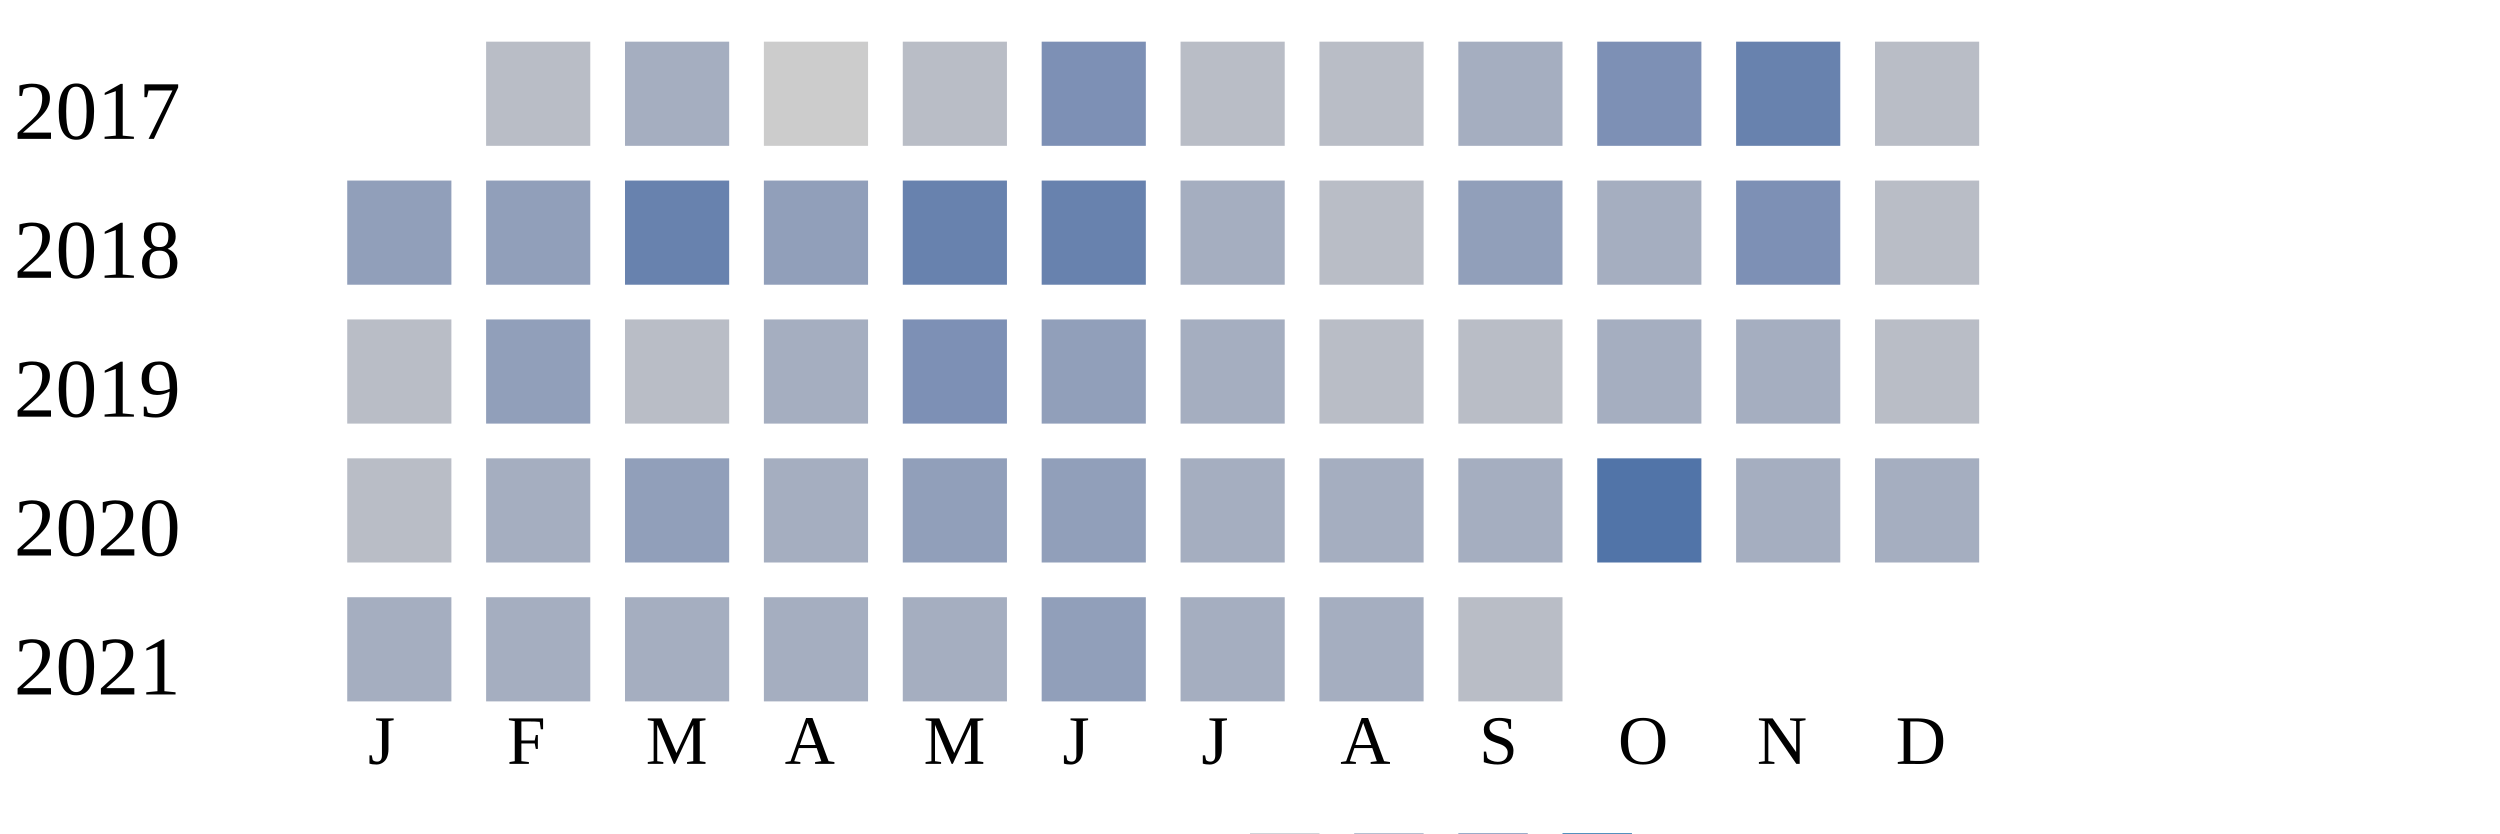
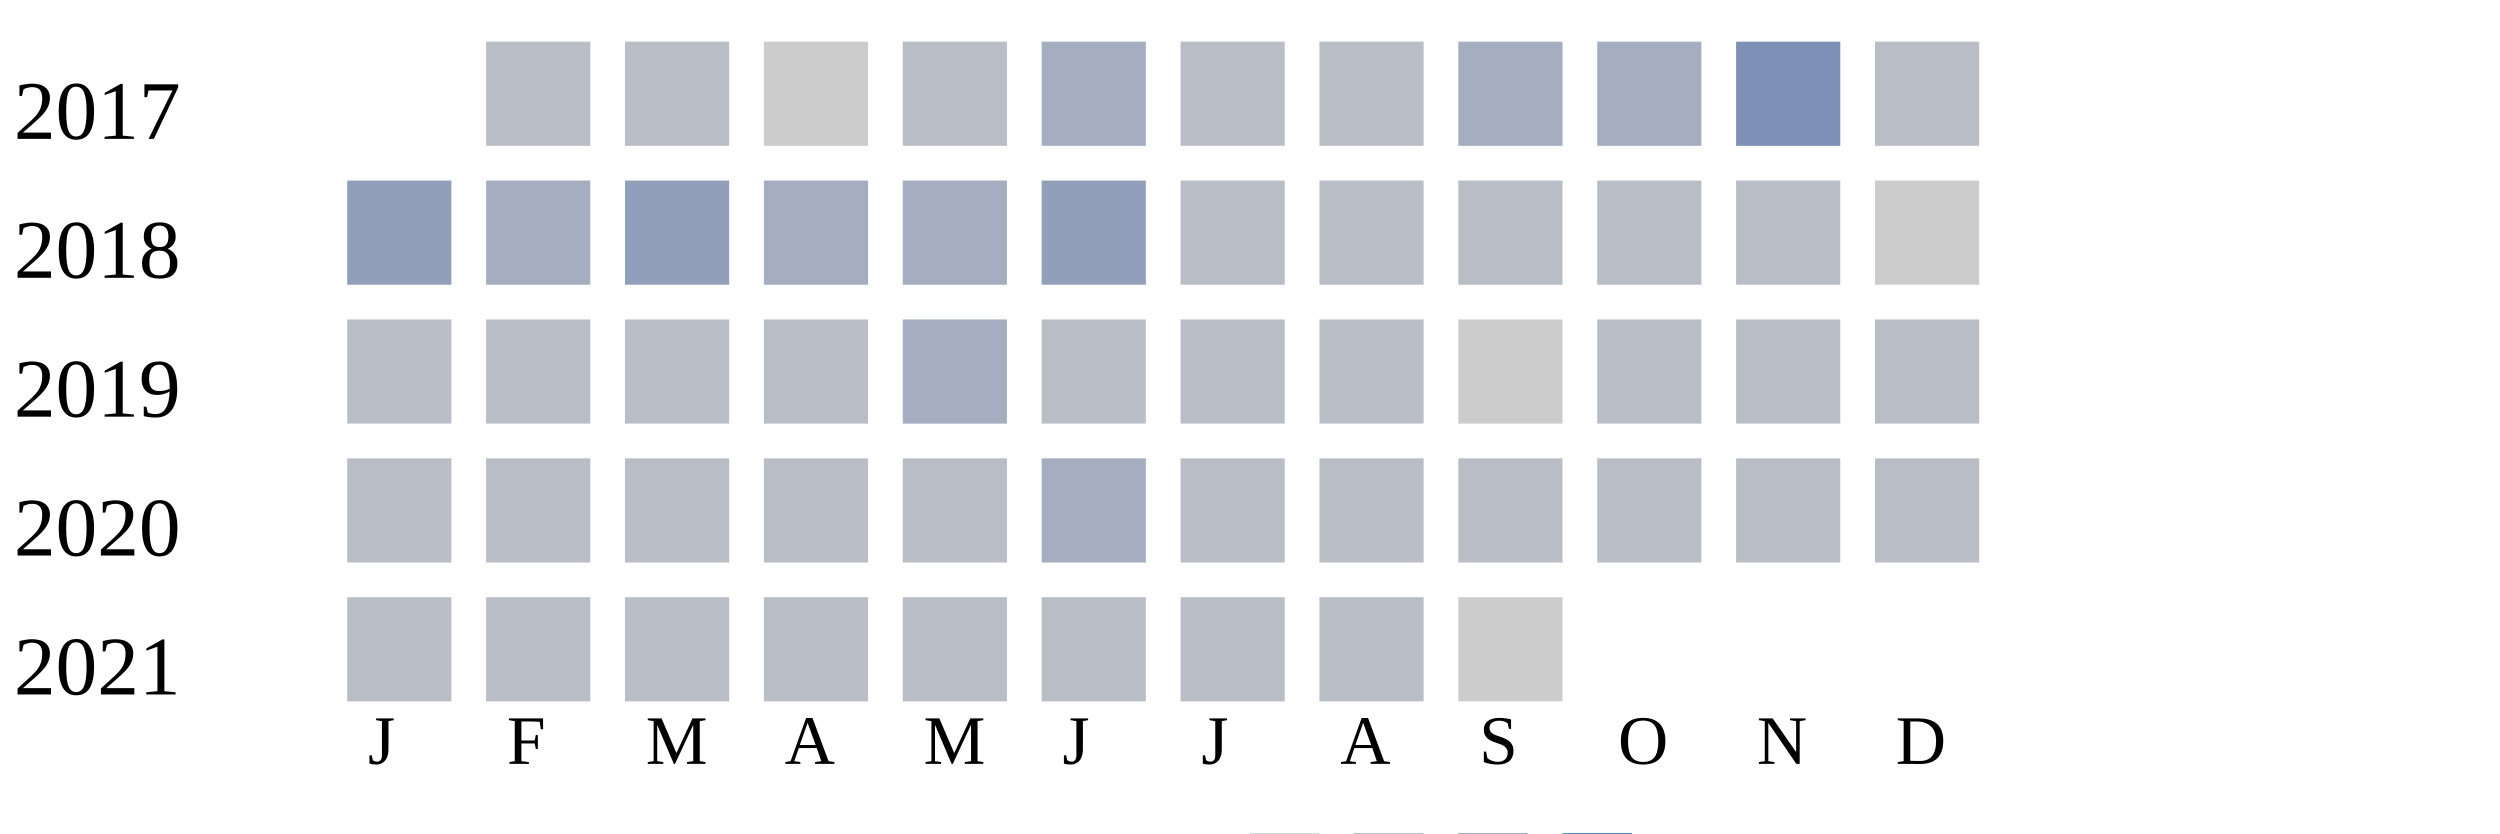
<svg xmlns="http://www.w3.org/2000/svg" width="360" height="120">
  <g transform="translate(0 0)">
    <text x="2" y="20">2017</text>
    <rect x="70" y="6" width="15" height="15" fill="#b9bdc6" />
-     <rect x="90" y="6" width="15" height="15" fill="#a5aec0" />
+     <rect x="90" y="6" width="15" height="15" fill="#b9bdc6" />
    <rect x="110" y="6" width="15" height="15" fill="#cccccc" />
    <rect x="130" y="6" width="15" height="15" fill="#b9bdc6" />
-     <rect x="150" y="6" width="15" height="15" fill="#7d90b5" />
+     <rect x="150" y="6" width="15" height="15" fill="#a5aec0" />
    <rect x="170" y="6" width="15" height="15" fill="#b9bdc6" />
    <rect x="190" y="6" width="15" height="15" fill="#b9bdc6" />
    <rect x="210" y="6" width="15" height="15" fill="#a5aec0" />
-     <rect x="230" y="6" width="15" height="15" fill="#7d90b5" />
-     <rect x="250" y="6" width="15" height="15" fill="#6882ae" />
+     <rect x="230" y="6" width="15" height="15" fill="#a5aec0" />
+     <rect x="250" y="6" width="15" height="15" fill="#7d90b5" />
    <rect x="270" y="6" width="15" height="15" fill="#b9bdc6" />
  </g>
  <g transform="translate(0 20)">
    <text x="2" y="20">2018</text>
    <rect x="50" y="6" width="15" height="15" fill="#919fba" />
-     <rect x="70" y="6" width="15" height="15" fill="#919fba" />
-     <rect x="90" y="6" width="15" height="15" fill="#6882ae" />
-     <rect x="110" y="6" width="15" height="15" fill="#919fba" />
-     <rect x="130" y="6" width="15" height="15" fill="#6882ae" />
-     <rect x="150" y="6" width="15" height="15" fill="#6882ae" />
-     <rect x="170" y="6" width="15" height="15" fill="#a5aec0" />
+     <rect x="70" y="6" width="15" height="15" fill="#a5aec0" />
+     <rect x="90" y="6" width="15" height="15" fill="#919fba" />
+     <rect x="110" y="6" width="15" height="15" fill="#a5aec0" />
+     <rect x="130" y="6" width="15" height="15" fill="#a5aec0" />
+     <rect x="150" y="6" width="15" height="15" fill="#919fba" />
+     <rect x="170" y="6" width="15" height="15" fill="#b9bdc6" />
    <rect x="190" y="6" width="15" height="15" fill="#b9bdc6" />
-     <rect x="210" y="6" width="15" height="15" fill="#919fba" />
-     <rect x="230" y="6" width="15" height="15" fill="#a5aec0" />
-     <rect x="250" y="6" width="15" height="15" fill="#7d90b5" />
-     <rect x="270" y="6" width="15" height="15" fill="#b9bdc6" />
+     <rect x="210" y="6" width="15" height="15" fill="#b9bdc6" />
+     <rect x="230" y="6" width="15" height="15" fill="#b9bdc6" />
+     <rect x="250" y="6" width="15" height="15" fill="#b9bdc6" />
+     <rect x="270" y="6" width="15" height="15" fill="#cccccc" />
  </g>
  <g transform="translate(0 40)">
    <text x="2" y="20">2019</text>
    <rect x="50" y="6" width="15" height="15" fill="#b9bdc6" />
-     <rect x="70" y="6" width="15" height="15" fill="#919fba" />
+     <rect x="70" y="6" width="15" height="15" fill="#b9bdc6" />
    <rect x="90" y="6" width="15" height="15" fill="#b9bdc6" />
-     <rect x="110" y="6" width="15" height="15" fill="#a5aec0" />
-     <rect x="130" y="6" width="15" height="15" fill="#7d90b5" />
-     <rect x="150" y="6" width="15" height="15" fill="#919fba" />
-     <rect x="170" y="6" width="15" height="15" fill="#a5aec0" />
+     <rect x="110" y="6" width="15" height="15" fill="#b9bdc6" />
+     <rect x="130" y="6" width="15" height="15" fill="#a5aec0" />
+     <rect x="150" y="6" width="15" height="15" fill="#b9bdc6" />
+     <rect x="170" y="6" width="15" height="15" fill="#b9bdc6" />
    <rect x="190" y="6" width="15" height="15" fill="#b9bdc6" />
-     <rect x="210" y="6" width="15" height="15" fill="#b9bdc6" />
-     <rect x="230" y="6" width="15" height="15" fill="#a5aec0" />
-     <rect x="250" y="6" width="15" height="15" fill="#a5aec0" />
+     <rect x="210" y="6" width="15" height="15" fill="#cccccc" />
+     <rect x="230" y="6" width="15" height="15" fill="#b9bdc6" />
+     <rect x="250" y="6" width="15" height="15" fill="#b9bdc6" />
    <rect x="270" y="6" width="15" height="15" fill="#b9bdc6" />
  </g>
  <g transform="translate(0 60)">
    <text x="2" y="20">2020</text>
    <rect x="50" y="6" width="15" height="15" fill="#b9bdc6" />
-     <rect x="70" y="6" width="15" height="15" fill="#a5aec0" />
-     <rect x="90" y="6" width="15" height="15" fill="#919fba" />
-     <rect x="110" y="6" width="15" height="15" fill="#a5aec0" />
-     <rect x="130" y="6" width="15" height="15" fill="#919fba" />
-     <rect x="150" y="6" width="15" height="15" fill="#919fba" />
-     <rect x="170" y="6" width="15" height="15" fill="#a5aec0" />
-     <rect x="190" y="6" width="15" height="15" fill="#a5aec0" />
-     <rect x="210" y="6" width="15" height="15" fill="#a5aec0" />
-     <rect x="230" y="6" width="15" height="15" fill="#5174a8" />
-     <rect x="250" y="6" width="15" height="15" fill="#a5aec0" />
-     <rect x="270" y="6" width="15" height="15" fill="#a5aec0" />
+     <rect x="70" y="6" width="15" height="15" fill="#b9bdc6" />
+     <rect x="90" y="6" width="15" height="15" fill="#b9bdc6" />
+     <rect x="110" y="6" width="15" height="15" fill="#b9bdc6" />
+     <rect x="130" y="6" width="15" height="15" fill="#b9bdc6" />
+     <rect x="150" y="6" width="15" height="15" fill="#a5aec0" />
+     <rect x="170" y="6" width="15" height="15" fill="#b9bdc6" />
+     <rect x="190" y="6" width="15" height="15" fill="#b9bdc6" />
+     <rect x="210" y="6" width="15" height="15" fill="#b9bdc6" />
+     <rect x="230" y="6" width="15" height="15" fill="#b9bdc6" />
+     <rect x="250" y="6" width="15" height="15" fill="#b9bdc6" />
+     <rect x="270" y="6" width="15" height="15" fill="#b9bdc6" />
  </g>
  <g transform="translate(0 80)">
    <text x="2" y="20">2021</text>
-     <rect x="50" y="6" width="15" height="15" fill="#a5aec0" />
-     <rect x="70" y="6" width="15" height="15" fill="#a5aec0" />
-     <rect x="90" y="6" width="15" height="15" fill="#a5aec0" />
-     <rect x="110" y="6" width="15" height="15" fill="#a5aec0" />
-     <rect x="130" y="6" width="15" height="15" fill="#a5aec0" />
-     <rect x="150" y="6" width="15" height="15" fill="#919fba" />
-     <rect x="170" y="6" width="15" height="15" fill="#a5aec0" />
-     <rect x="190" y="6" width="15" height="15" fill="#a5aec0" />
-     <rect x="210" y="6" width="15" height="15" fill="#b9bdc6" />
+     <rect x="50" y="6" width="15" height="15" fill="#b9bdc6" />
+     <rect x="70" y="6" width="15" height="15" fill="#b9bdc6" />
+     <rect x="90" y="6" width="15" height="15" fill="#b9bdc6" />
+     <rect x="110" y="6" width="15" height="15" fill="#b9bdc6" />
+     <rect x="130" y="6" width="15" height="15" fill="#b9bdc6" />
+     <rect x="150" y="6" width="15" height="15" fill="#b9bdc6" />
+     <rect x="170" y="6" width="15" height="15" fill="#b9bdc6" />
+     <rect x="190" y="6" width="15" height="15" fill="#b9bdc6" />
+     <rect x="210" y="6" width="15" height="15" fill="#cccccc" />
  </g>
  <text style="font-size: 10px; text-align: center" x="53" y="110">J</text>
  <text style="font-size: 10px; text-align: center" x="73" y="110">F</text>
  <text style="font-size: 10px; text-align: center" x="93" y="110">M</text>
  <text style="font-size: 10px; text-align: center" x="113" y="110">A</text>
  <text style="font-size: 10px; text-align: center" x="133" y="110">M</text>
  <text style="font-size: 10px; text-align: center" x="153" y="110">J</text>
  <text style="font-size: 10px; text-align: center" x="173" y="110">J</text>
  <text style="font-size: 10px; text-align: center" x="193" y="110">A</text>
  <text style="font-size: 10px; text-align: center" x="213" y="110">S</text>
  <text style="font-size: 10px; text-align: center" x="233" y="110">O</text>
  <text style="font-size: 10px; text-align: center" x="253" y="110">N</text>
  <text style="font-size: 10px; text-align: center" x="273" y="110">D</text>
  <text style="font-size: 10px;" x="155" y="129">Less</text>
  <rect fill="#b9bdc6" width="10" height="10" x="180" y="120" />
  <rect fill="#919fba" width="10" height="10" x="195" y="120" />
  <rect fill="#6882ae" width="10" height="10" x="210" y="120" />
  <rect fill="#005a9c" width="10" height="10" x="225" y="120" />
  <text x="240" y="129" style="font-size: 10px;">More</text>
</svg>
